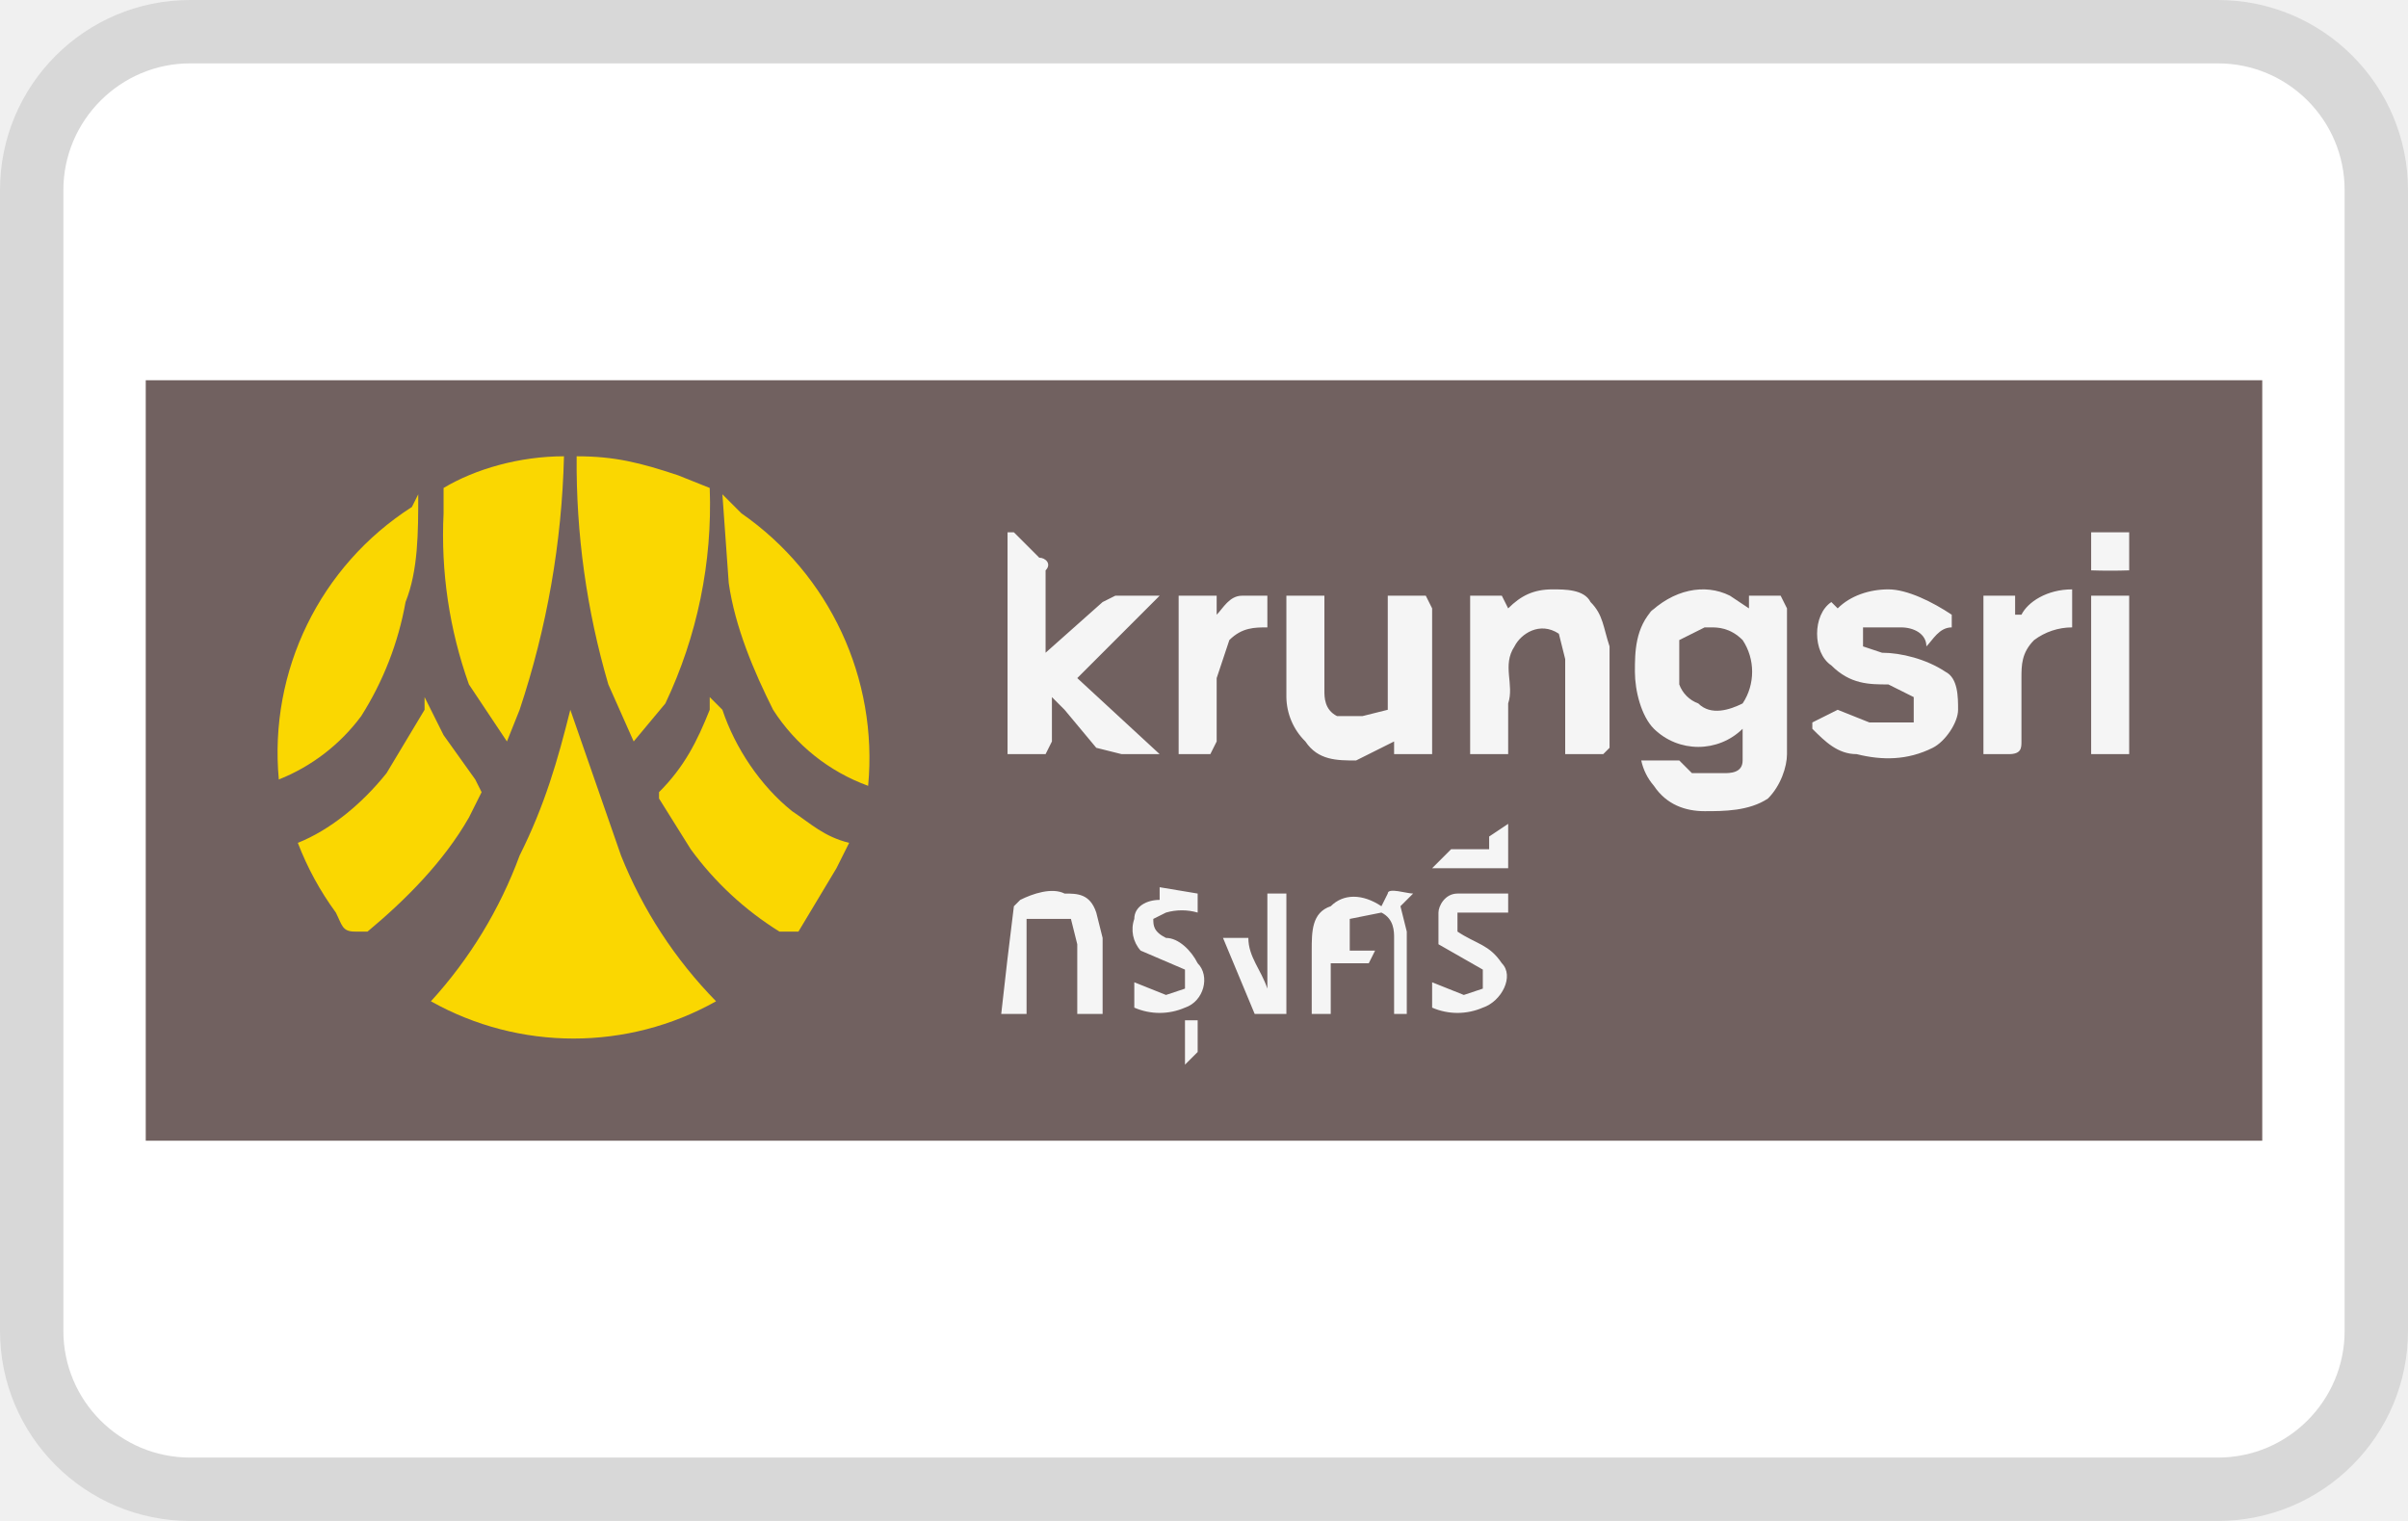
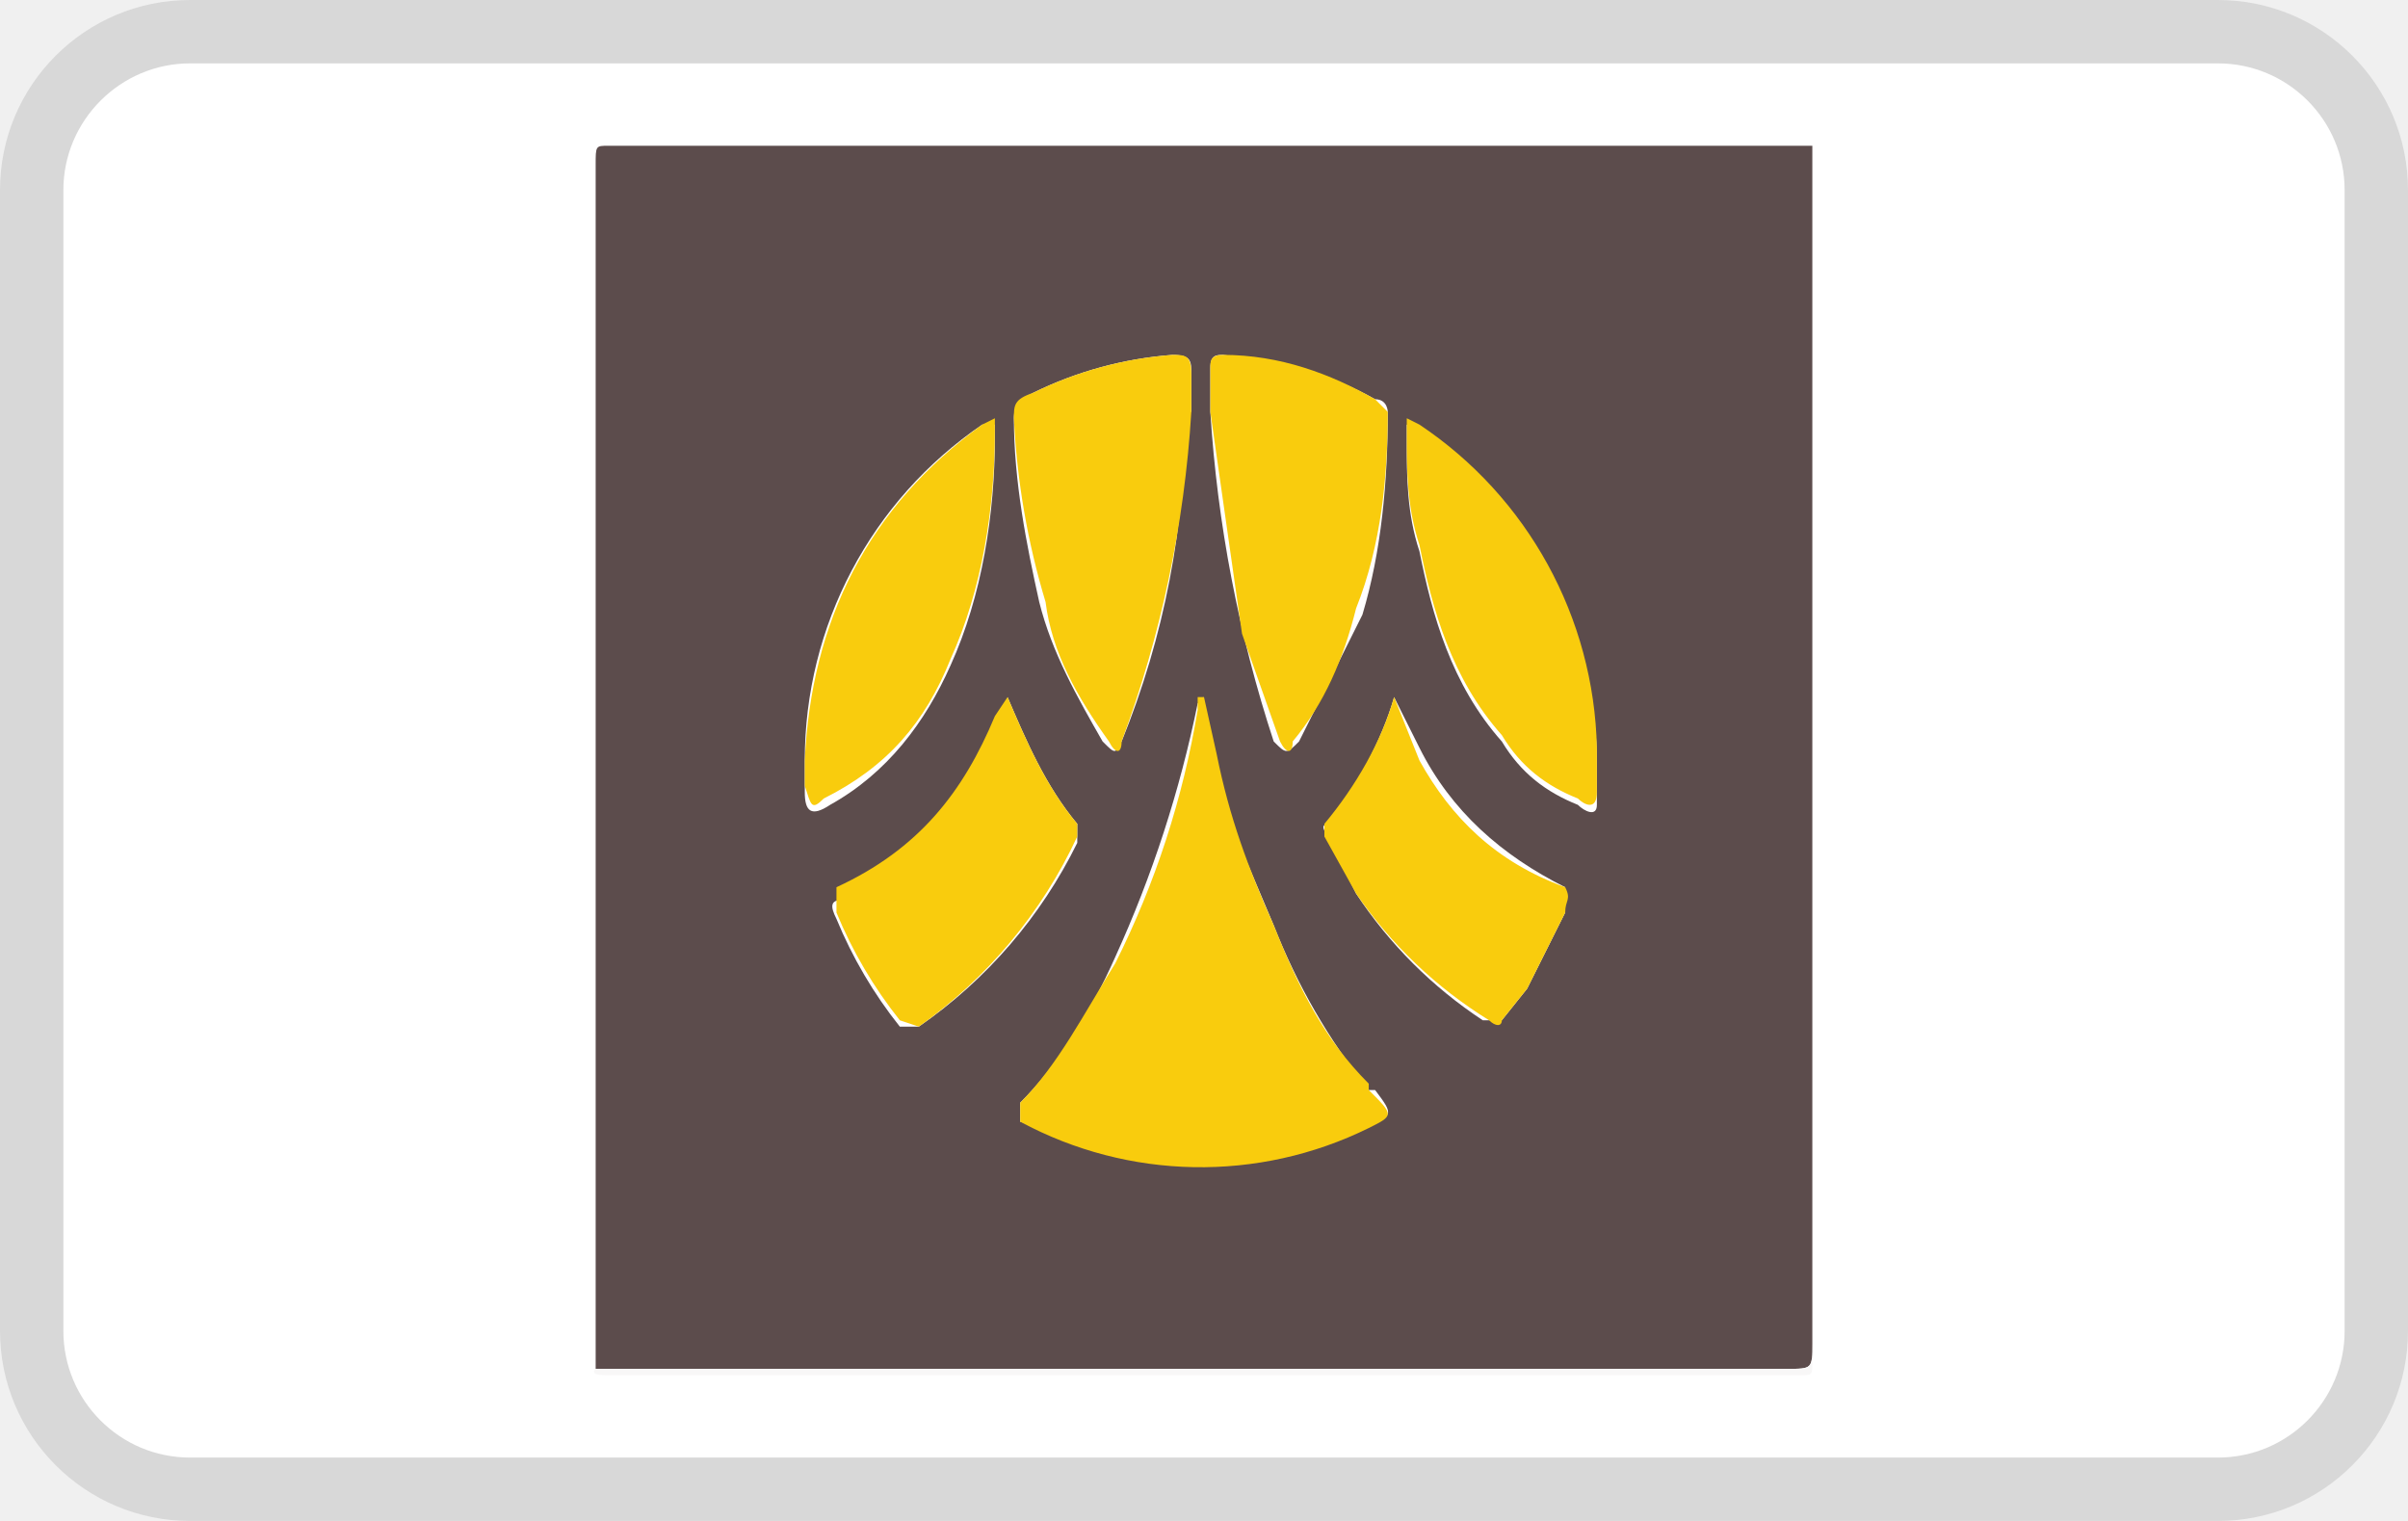
<svg xmlns="http://www.w3.org/2000/svg" width="38" height="24" viewBox="0 0 38 24" role="img" aria-labelledby="pi-krungsri">
  <path opacity=".1" d="M35 0H3a3 3 0 0 0-3 3v18a3 3 0 0 0 3 3h32a3 3 0 0 0 3-3V3a3 3 0 0 0-3-3z" />
  <path fill="#FFF" d="M35 1a2 2 0 0 1 2 2v18a2 2 0 0 1-2 2H3a2 2 0 0 1-2-2V3c0-1.1.9-2 2-2h32" />
-   <path fill="#716160" d="M35.7 6v12H2.3V6h33.4z" />
-   <path fill="#F5F5F5" d="M33 8.4h.6V9a9 9 0 0 1-.6 0v-.6zM16 8.4l.4.4c.1 0 .2.1.1.2v1.3l.9-.8.2-.1h.7L17 10.7l1.3 1.2h-.6l-.4-.1-.5-.6-.2-.2v.7l-.1.2h-.6V8.4zM19.6 9.4h.4v.5c-.2 0-.4 0-.6.2l-.2.6v1l-.1.2h-.5V9.4h.6v.3c.1-.1.2-.3.4-.3zM23.8 9.6c.2-.2.4-.3.7-.3.2 0 .5 0 .6.2.2.2.2.4.3.7v1.6l-.1.1h-.6v-1.5l-.1-.4c-.3-.2-.6 0-.7.2-.2.3 0 .6-.1.9v.8h-.6v-.1-2.4h.5l.1.2zM26 9.7c.4-.4.9-.5 1.3-.3l.3.2v-.2h.5l.1.2v2.3c0 .2-.1.5-.3.7-.3.2-.7.2-1 .2-.3 0-.6-.1-.8-.4a.9.9 0 0 1-.2-.4h.6l.2.2h.5c.1 0 .3 0 .3-.2v-.5a1 1 0 0 1-1.4 0c-.2-.2-.3-.6-.3-.9 0-.3 0-.7.3-1zM29 9.6c.2-.2.5-.3.8-.3.3 0 .7.2 1 .4v.2c-.2 0-.3.2-.4.3 0-.2-.2-.3-.4-.3h-.6v.3l.3.1c.3 0 .7.1 1 .3.2.1.2.4.2.6 0 .2-.2.5-.4.6-.4.2-.8.2-1.2.1-.3 0-.5-.2-.7-.4v-.1l.4-.2.5.2h.7V11l-.4-.2c-.3 0-.6 0-.9-.3-.3-.2-.3-.8 0-1zM31.9 9.7c.1-.2.4-.4.8-.4v.6a1 1 0 0 0-.6.2c-.2.2-.2.4-.2.6v1c0 .1 0 .2-.2.2h-.4V9.4h.5v.3zM20.3 9.4h.6v1.5c0 .1 0 .3.2.4h.4l.4-.1v-.5-1.3h.6l.1.2V11.9H22v-.2l-.6.3c-.3 0-.6 0-.8-.3a1 1 0 0 1-.3-.7V9.4zM33 9.4h.6v2.5H33V9.3z" />
-   <path fill="#716160" d="M27 9.9c.1 0 .3 0 .5.2.2.3.2.7 0 1-.2.1-.5.2-.7 0a.5.5 0 0 1-.3-.3v-.7l.4-.2z" />
-   <path fill="#F5F5F5" d="M23.5 13.2l.3-.2v.7h-1.2l.3-.3h.6v-.2zM21.9 14.1c0-.1.3 0 .4 0l-.2.2.1.4V16H22v-1.2c0-.1 0-.3-.2-.4l-.5.1v.5h.4l-.1.2H21v.8h-.3v-1c0-.3 0-.6.3-.7.2-.2.5-.2.8 0zM16.1 14.2c.2-.1.5-.2.7-.1.2 0 .4 0 .5.3l.1.4V16H17v-1.1l-.1-.4h-.4-.3V16h-.4a105.5 105.5 0 0 1 .2-1.7zM18.3 14l.6.1v.3a.9.9 0 0 0-.5 0l-.2.1c0 .1 0 .2.2.3.2 0 .4.2.5.4.2.2.1.6-.2.7a1 1 0 0 1-.8 0v-.4l.5.2.3-.1v-.3L18 15a.5.5 0 0 1-.1-.5c0-.2.2-.3.4-.3zM23 14.1h.8v.3H23v.3c.3.2.5.2.7.5.2.2 0 .6-.3.7a1 1 0 0 1-.8 0v-.4l.5.2.3-.1v-.3l-.7-.4v-.5c0-.1.1-.3.3-.3zM20 14.1h.3V16h-.5l-.5-1.2h.4c0 .3.2.5.3.8V14zM18.7 16.8v-.7h.2v.5l-.2.2z" />
-   <g fill="#FAD701">
-     <path d="M7 7.7c.5-.3 1.2-.5 1.9-.5a13.7 13.7 0 0 1-.7 4l-.2.5-.6-.9A7 7 0 0 1 7 8.1v-.4zM9.1 7.2c.6 0 1 .1 1.6.3l.5.2a7.3 7.3 0 0 1-.7 3.4l-.5.6-.4-.9a12.4 12.4 0 0 1-.5-3.6zM6.5 8l.1-.2c0 .6 0 1.2-.2 1.7a5 5 0 0 1-.7 1.8 3 3 0 0 1-1.3 1A4.6 4.6 0 0 1 6.5 8zM11.4 7.8l.3.3a4.7 4.7 0 0 1 2 4.3 3 3 0 0 1-1.5-1.2c-.3-.6-.6-1.3-.7-2l-.1-1.4zM6.7 11.3V11l.3.6.5.7.1.2-.2.4c-.4.7-1 1.3-1.6 1.8h-.2c-.2 0-.2-.1-.3-.3a4.7 4.7 0 0 1-.6-1.1c.5-.2 1-.6 1.4-1.1l.6-1zM9 11.3V11v.2l.8 2.3a7 7 0 0 0 1.5 2.3 4.6 4.6 0 0 1-4.5 0 7 7 0 0 0 1.4-2.3c.4-.8.6-1.5.8-2.3zM11.2 11.3V11l.2.2c.2.6.6 1.2 1.1 1.6.3.2.5.4.9.5l-.2.4-.6 1H12.3a5 5 0 0 1-1.4-1.3l-.5-.8v-.1c.4-.4.6-.8.8-1.3z" />
-   </g>
+   <path fill="#5C4C4C" d="M9.4 21.6v-19c0-.3 0-.3.2-.3h19v18.9c0 .4 0 .4-.4.4H9.4M19 11l-.1.1a18.6 18.6 0 0 1-1.3 4c-.4.9-.9 1.7-1.5 2.3v.3l2.1.6a6 6 0 0 0 3.3-.5c.5-.2.5-.2.2-.6h-.1a10 10 0 0 1-1.5-2.6L19 12 19 11m-.2-4.5v-.6c0-.2 0-.3-.3-.3a6 6 0 0 0-2.2.6c-.2.1-.3.2-.3.4 0 1 .2 2 .4 2.9.2.8.6 1.5 1 2.2.2.2.2.2.3 0a13.5 13.5 0 0 0 1-5.2m.4 0a20.9 20.9 0 0 0 1 5.2c.2.2.2.2.4 0l1-2c.3-1 .4-2.1.4-3.2 0 0 0-.2-.2-.2-.7-.4-1.5-.6-2.4-.7-.1 0-.2 0-.2.2v.7M12.7 12v.5c0 .3.1.4.4.2.9-.5 1.5-1.3 1.9-2.2.5-1.1.7-2.4.7-3.6v-.2h-.2a6.4 6.4 0 0 0-2.8 5.3m12.5 0c0-.8-.2-1.5-.4-2.2a6.3 6.3 0 0 0-2.4-3l-.2-.1v.3c0 .5 0 1.1.2 1.7.2 1 .5 2.1 1.3 3 .3.5.7.8 1.2 1 .1.1.3.2.3 0v-.8m-9.3-.7l-.2.3a4.7 4.7 0 0 1-2.4 2.7c-.2 0-.2.1-.1.3a7 7 0 0 0 1 1.7h.3a7.6 7.6 0 0 0 2.5-2.9V13c-.5-.6-.8-1.3-1.1-2m6.1 0c-.2.7-.6 1.4-1 2-.2 0-.1.1 0 .3l.4.8a7 7 0 0 0 2 2h.3l.4-.5.6-1.2V14c-1-.5-1.8-1.2-2.3-2.2L22 11" />
+   <path fill="#F8F7F7" d="M9.4 21.6h18.8c.4 0 .4 0 .4-.4V2.3v19.2c0 .2 0 .2-.2.2H9.6c-.1 0-.3 0-.2-.1" />
+   <path fill="#F9CC0D" d="M19 11l.2.9c.2 1 .5 1.8.9 2.7.4 1 .8 1.8 1.5 2.5v.1c.4.4.4.4 0 .6a6 6 0 0 1-5.5-.1v-.3c.6-.6 1-1.4 1.5-2.2a14 14 0 0 0 1.3-4V11M18.8 6.5a18.1 18.1 0 0 1-1.1 5.2c0 .2-.1.2-.2 0-.5-.7-.9-1.4-1-2.2a12 12 0 0 1-.5-2.9c0-.2 0-.3.3-.4a6 6 0 0 1 2.2-.6c.2 0 .3 0 .3.3v.6M19.1 6.5v-.7c0-.1 0-.2.2-.2.9 0 1.7.3 2.4.7l.2.2c0 1-.1 2.1-.5 3.1-.2.8-.5 1.5-1 2.1 0 .2-.1.2-.2 0l-.6-1.7-.5-3.5M12.7 12c.1-2.2 1-4 2.8-5.3l.2-.1v.2c0 1.2-.2 2.5-.7 3.6-.4 1-1 1.7-2 2.2-.2.2-.2.1-.3-.2V12M25.2 11.8v.7c0 .3-.2.2-.3.1-.5-.2-.9-.5-1.2-1-.8-.9-1.1-2-1.3-3-.2-.6-.2-1.2-.2-1.7v-.3l.2.1a6.3 6.3 0 0 1 2.8 5.1M15.9 11c.3.7.6 1.4 1.1 2v.2a7.6 7.6 0 0 1-2.5 3l-.3-.1a7 7 0 0 1-1-1.7V14c1.3-.6 2-1.5 2.5-2.7l.2-.3M22 11l.4 1c.5.9 1.2 1.6 2.3 2 .1.2 0 .2 0 .4l-.6 1.2-.4.5c0 .1-.1.1-.2 0a7 7 0 0 1-2.1-2l-.5-.9V13c.5-.6.9-1.3 1.1-2" />
</svg>
